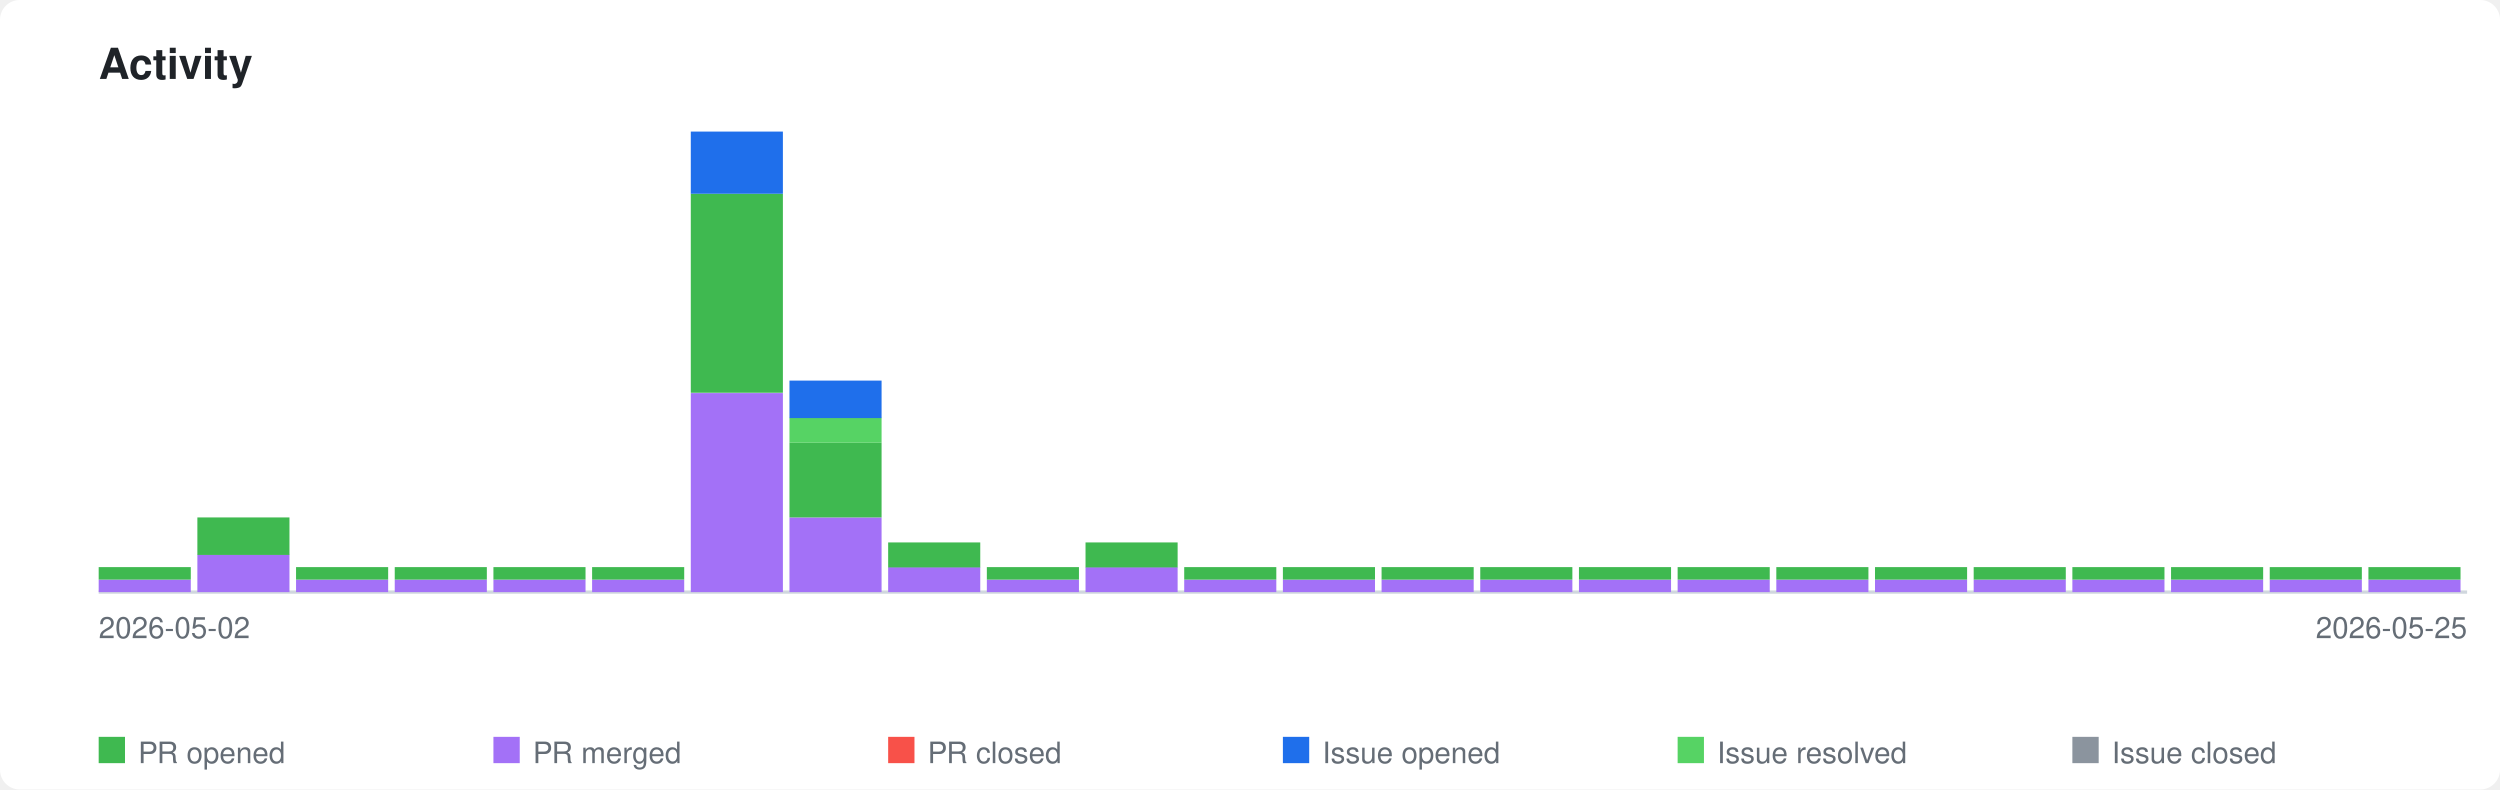
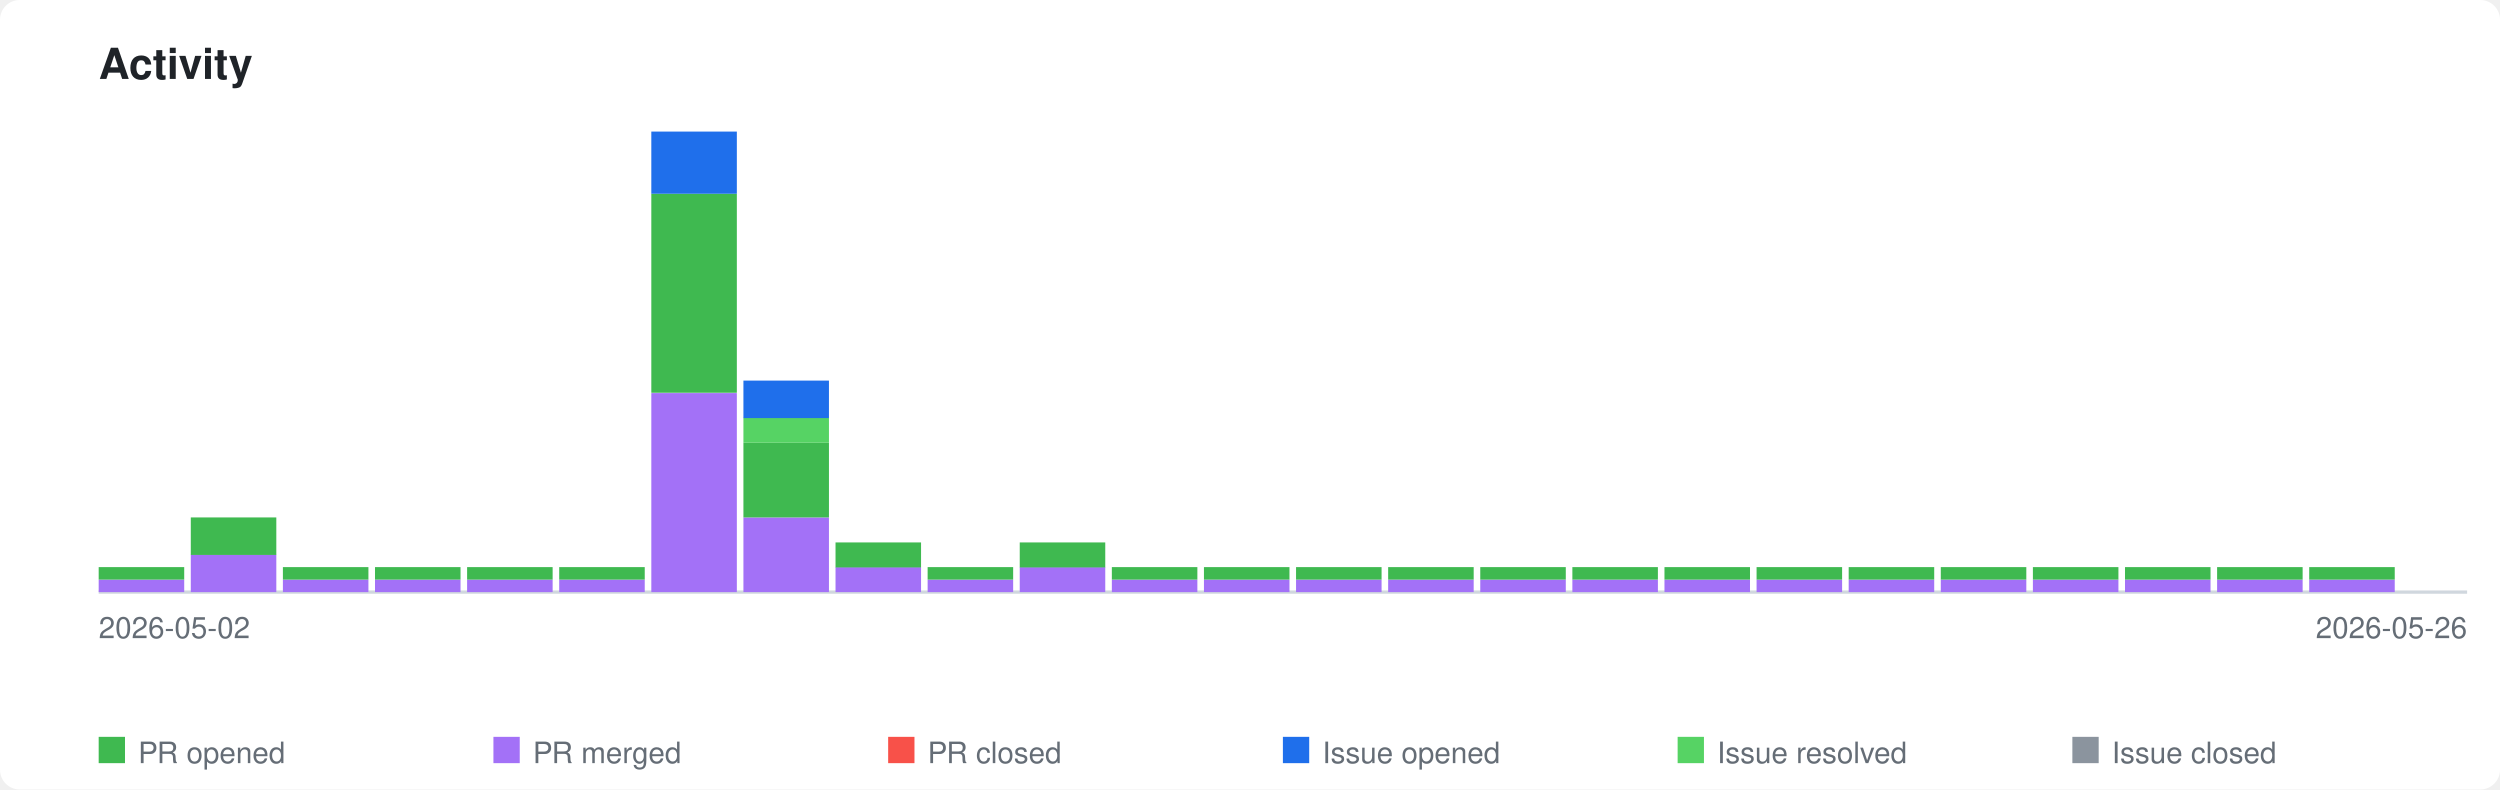
<svg xmlns="http://www.w3.org/2000/svg" xmlns:xlink="http://www.w3.org/1999/xlink" viewBox="0 0 760 240" width="760" height="240">
  <style>
    .page-bg { fill: #ffffff; }
    .title { font-family: -apple-system, BlinkMacSystemFont, 'Segoe UI', Helvetica, Arial, sans-serif; font-size: 13px; font-weight: 600; fill: #1f2328; }
    .axis-label { font-family: -apple-system, BlinkMacSystemFont, 'Segoe UI', Helvetica, Arial, sans-serif; font-size: 9px; fill: #656d76; }
    .legend-label { font-family: -apple-system, BlinkMacSystemFont, 'Segoe UI', Helvetica, Arial, sans-serif; font-size: 9px; fill: #656d76; }
    .axis { stroke: #d0d7de; stroke-width: 1; fill: none; }
    .bar-pr-opened { fill: #3fb950; }
    .bar-pr-merged { fill: #a371f7; }
    .bar-pr-closed { fill: #f85149; }
    .bar-issue-opened { fill: #1f6feb; }
    .bar-issue-resolved { fill: #56d364; }
    .bar-issue-closed { fill: #8b949e; }
    .bar-commit { fill: #d29922; }
    a:hover .day rect { opacity: 0.85; }
    @media (prefers-color-scheme: dark) {
      .page-bg { fill: #0d1117; }
      .title { fill: #e6edf3; }
      .axis-label { fill: #8b949e; }
      .legend-label { fill: #8b949e; }
      .axis { stroke: #30363d; }
    }
  </style>
  <rect class="page-bg" width="760" height="240" rx="6" />
  <text class="title" x="30" y="24">Activity</text>
  <a xlink:href="https://github.com/qte77/gha-arbitrary-repo-timeline">
    <line class="axis" x1="30" y1="180" x2="750" y2="180" />
    <g class="day" transform="translate(30,0)">
-       <rect class="bar-pr-merged" x="0" y="176.2" width="28" height="3.8" />
-       <rect class="bar-pr-opened" x="0" y="172.4" width="28" height="3.8" />
+       <rect class="bar-pr-merged" x="0" y="176.2" width="26" height="3.8" />
+       <rect class="bar-pr-opened" x="0" y="172.4" width="26" height="3.8" />
    </g>
-     <g class="day" transform="translate(60,0)">
-       <rect class="bar-pr-merged" x="0" y="168.6" width="28" height="11.4" />
-       <rect class="bar-pr-opened" x="0" y="157.3" width="28" height="11.4" />
+     <g class="day" transform="translate(58,0)">
+       <rect class="bar-pr-merged" x="0" y="168.6" width="26" height="11.4" />
+       <rect class="bar-pr-opened" x="0" y="157.3" width="26" height="11.4" />
    </g>
-     <g class="day" transform="translate(90,0)">
-       <rect class="bar-pr-merged" x="0" y="176.2" width="28" height="3.8" />
-       <rect class="bar-pr-opened" x="0" y="172.4" width="28" height="3.8" />
+     <g class="day" transform="translate(86,0)">
+       <rect class="bar-pr-merged" x="0" y="176.2" width="26" height="3.8" />
+       <rect class="bar-pr-opened" x="0" y="172.4" width="26" height="3.8" />
    </g>
-     <g class="day" transform="translate(120,0)">
-       <rect class="bar-pr-merged" x="0" y="176.2" width="28" height="3.8" />
-       <rect class="bar-pr-opened" x="0" y="172.4" width="28" height="3.8" />
+     <g class="day" transform="translate(114,0)">
+       <rect class="bar-pr-merged" x="0" y="176.2" width="26" height="3.8" />
+       <rect class="bar-pr-opened" x="0" y="172.4" width="26" height="3.8" />
    </g>
-     <g class="day" transform="translate(150,0)">
-       <rect class="bar-pr-merged" x="0" y="176.2" width="28" height="3.8" />
-       <rect class="bar-pr-opened" x="0" y="172.4" width="28" height="3.8" />
+     <g class="day" transform="translate(142,0)">
+       <rect class="bar-pr-merged" x="0" y="176.2" width="26" height="3.8" />
+       <rect class="bar-pr-opened" x="0" y="172.4" width="26" height="3.8" />
    </g>
-     <g class="day" transform="translate(180,0)">
-       <rect class="bar-pr-merged" x="0" y="176.2" width="28" height="3.8" />
-       <rect class="bar-pr-opened" x="0" y="172.4" width="28" height="3.8" />
+     <g class="day" transform="translate(170,0)">
+       <rect class="bar-pr-merged" x="0" y="176.2" width="26" height="3.8" />
+       <rect class="bar-pr-opened" x="0" y="172.4" width="26" height="3.8" />
    </g>
-     <g class="day" transform="translate(210,0)">
-       <rect class="bar-pr-merged" x="0" y="119.5" width="28" height="60.5" />
-       <rect class="bar-pr-opened" x="0" y="58.9" width="28" height="60.5" />
-       <rect class="bar-issue-opened" x="0" y="40.0" width="28" height="18.9" />
+     <g class="day" transform="translate(198,0)">
+       <rect class="bar-pr-merged" x="0" y="119.5" width="26" height="60.5" />
+       <rect class="bar-pr-opened" x="0" y="58.9" width="26" height="60.5" />
+       <rect class="bar-issue-opened" x="0" y="40.0" width="26" height="18.9" />
    </g>
-     <g class="day" transform="translate(240,0)">
-       <rect class="bar-pr-merged" x="0" y="157.3" width="28" height="22.7" />
-       <rect class="bar-pr-opened" x="0" y="134.6" width="28" height="22.7" />
-       <rect class="bar-issue-resolved" x="0" y="127.0" width="28" height="7.6" />
-       <rect class="bar-issue-opened" x="0" y="115.7" width="28" height="11.4" />
+     <g class="day" transform="translate(226,0)">
+       <rect class="bar-pr-merged" x="0" y="157.3" width="26" height="22.7" />
+       <rect class="bar-pr-opened" x="0" y="134.6" width="26" height="22.7" />
+       <rect class="bar-issue-resolved" x="0" y="127.0" width="26" height="7.6" />
+       <rect class="bar-issue-opened" x="0" y="115.7" width="26" height="11.4" />
    </g>
-     <g class="day" transform="translate(270,0)">
-       <rect class="bar-pr-merged" x="0" y="172.4" width="28" height="7.6" />
-       <rect class="bar-pr-opened" x="0" y="164.9" width="28" height="7.6" />
+     <g class="day" transform="translate(254,0)">
+       <rect class="bar-pr-merged" x="0" y="172.4" width="26" height="7.6" />
+       <rect class="bar-pr-opened" x="0" y="164.9" width="26" height="7.6" />
    </g>
-     <g class="day" transform="translate(300,0)">
-       <rect class="bar-pr-merged" x="0" y="176.2" width="28" height="3.8" />
-       <rect class="bar-pr-opened" x="0" y="172.4" width="28" height="3.8" />
+     <g class="day" transform="translate(282,0)">
+       <rect class="bar-pr-merged" x="0" y="176.2" width="26" height="3.8" />
+       <rect class="bar-pr-opened" x="0" y="172.4" width="26" height="3.8" />
    </g>
-     <g class="day" transform="translate(330,0)">
-       <rect class="bar-pr-merged" x="0" y="172.4" width="28" height="7.6" />
-       <rect class="bar-pr-opened" x="0" y="164.9" width="28" height="7.6" />
+     <g class="day" transform="translate(310,0)">
+       <rect class="bar-pr-merged" x="0" y="172.4" width="26" height="7.6" />
+       <rect class="bar-pr-opened" x="0" y="164.9" width="26" height="7.6" />
    </g>
-     <g class="day" transform="translate(360,0)">
-       <rect class="bar-pr-merged" x="0" y="176.2" width="28" height="3.8" />
-       <rect class="bar-pr-opened" x="0" y="172.4" width="28" height="3.8" />
+     <g class="day" transform="translate(338,0)">
+       <rect class="bar-pr-merged" x="0" y="176.2" width="26" height="3.8" />
+       <rect class="bar-pr-opened" x="0" y="172.4" width="26" height="3.8" />
    </g>
-     <g class="day" transform="translate(390,0)">
-       <rect class="bar-pr-merged" x="0" y="176.2" width="28" height="3.8" />
-       <rect class="bar-pr-opened" x="0" y="172.4" width="28" height="3.8" />
+     <g class="day" transform="translate(366,0)">
+       <rect class="bar-pr-merged" x="0" y="176.2" width="26" height="3.8" />
+       <rect class="bar-pr-opened" x="0" y="172.4" width="26" height="3.8" />
    </g>
-     <g class="day" transform="translate(420,0)">
-       <rect class="bar-pr-merged" x="0" y="176.2" width="28" height="3.8" />
-       <rect class="bar-pr-opened" x="0" y="172.4" width="28" height="3.8" />
+     <g class="day" transform="translate(394,0)">
+       <rect class="bar-pr-merged" x="0" y="176.2" width="26" height="3.8" />
+       <rect class="bar-pr-opened" x="0" y="172.4" width="26" height="3.8" />
+     </g>
+     <g class="day" transform="translate(422,0)">
+       <rect class="bar-pr-merged" x="0" y="176.2" width="26" height="3.8" />
+       <rect class="bar-pr-opened" x="0" y="172.4" width="26" height="3.8" />
    </g>
    <g class="day" transform="translate(450,0)">
-       <rect class="bar-pr-merged" x="0" y="176.2" width="28" height="3.8" />
-       <rect class="bar-pr-opened" x="0" y="172.4" width="28" height="3.8" />
+       <rect class="bar-pr-merged" x="0" y="176.2" width="26" height="3.8" />
+       <rect class="bar-pr-opened" x="0" y="172.4" width="26" height="3.8" />
    </g>
-     <g class="day" transform="translate(480,0)">
-       <rect class="bar-pr-merged" x="0" y="176.2" width="28" height="3.8" />
-       <rect class="bar-pr-opened" x="0" y="172.4" width="28" height="3.8" />
+     <g class="day" transform="translate(478,0)">
+       <rect class="bar-pr-merged" x="0" y="176.2" width="26" height="3.8" />
+       <rect class="bar-pr-opened" x="0" y="172.4" width="26" height="3.8" />
    </g>
-     <g class="day" transform="translate(510,0)">
-       <rect class="bar-pr-merged" x="0" y="176.2" width="28" height="3.8" />
-       <rect class="bar-pr-opened" x="0" y="172.4" width="28" height="3.8" />
+     <g class="day" transform="translate(506,0)">
+       <rect class="bar-pr-merged" x="0" y="176.2" width="26" height="3.8" />
+       <rect class="bar-pr-opened" x="0" y="172.4" width="26" height="3.8" />
    </g>
-     <g class="day" transform="translate(540,0)">
-       <rect class="bar-pr-merged" x="0" y="176.2" width="28" height="3.8" />
-       <rect class="bar-pr-opened" x="0" y="172.4" width="28" height="3.8" />
+     <g class="day" transform="translate(534,0)">
+       <rect class="bar-pr-merged" x="0" y="176.2" width="26" height="3.8" />
+       <rect class="bar-pr-opened" x="0" y="172.4" width="26" height="3.8" />
    </g>
-     <g class="day" transform="translate(570,0)">
-       <rect class="bar-pr-merged" x="0" y="176.2" width="28" height="3.8" />
-       <rect class="bar-pr-opened" x="0" y="172.4" width="28" height="3.8" />
+     <g class="day" transform="translate(562,0)">
+       <rect class="bar-pr-merged" x="0" y="176.2" width="26" height="3.8" />
+       <rect class="bar-pr-opened" x="0" y="172.4" width="26" height="3.8" />
    </g>
-     <g class="day" transform="translate(600,0)">
-       <rect class="bar-pr-merged" x="0" y="176.2" width="28" height="3.8" />
-       <rect class="bar-pr-opened" x="0" y="172.4" width="28" height="3.8" />
+     <g class="day" transform="translate(590,0)">
+       <rect class="bar-pr-merged" x="0" y="176.2" width="26" height="3.8" />
+       <rect class="bar-pr-opened" x="0" y="172.4" width="26" height="3.8" />
    </g>
-     <g class="day" transform="translate(630,0)">
-       <rect class="bar-pr-merged" x="0" y="176.2" width="28" height="3.8" />
-       <rect class="bar-pr-opened" x="0" y="172.4" width="28" height="3.8" />
+     <g class="day" transform="translate(618,0)">
+       <rect class="bar-pr-merged" x="0" y="176.2" width="26" height="3.8" />
+       <rect class="bar-pr-opened" x="0" y="172.4" width="26" height="3.8" />
    </g>
-     <g class="day" transform="translate(660,0)">
-       <rect class="bar-pr-merged" x="0" y="176.2" width="28" height="3.8" />
-       <rect class="bar-pr-opened" x="0" y="172.4" width="28" height="3.8" />
+     <g class="day" transform="translate(646,0)">
+       <rect class="bar-pr-merged" x="0" y="176.2" width="26" height="3.8" />
+       <rect class="bar-pr-opened" x="0" y="172.4" width="26" height="3.8" />
    </g>
-     <g class="day" transform="translate(690,0)">
-       <rect class="bar-pr-merged" x="0" y="176.2" width="28" height="3.8" />
-       <rect class="bar-pr-opened" x="0" y="172.4" width="28" height="3.8" />
+     <g class="day" transform="translate(674,0)">
+       <rect class="bar-pr-merged" x="0" y="176.2" width="26" height="3.8" />
+       <rect class="bar-pr-opened" x="0" y="172.4" width="26" height="3.8" />
    </g>
-     <g class="day" transform="translate(720,0)">
-       <rect class="bar-pr-merged" x="0" y="176.2" width="28" height="3.8" />
-       <rect class="bar-pr-opened" x="0" y="172.4" width="28" height="3.8" />
+     <g class="day" transform="translate(702,0)">
+       <rect class="bar-pr-merged" x="0" y="176.2" width="26" height="3.8" />
+       <rect class="bar-pr-opened" x="0" y="172.4" width="26" height="3.8" />
    </g>
  </a>
  <text class="axis-label" x="30" y="194">2026-05-02</text>
-   <text class="axis-label" x="750" y="194" text-anchor="end">2026-05-25</text>
+   <text class="axis-label" x="750" y="194" text-anchor="end">2026-05-26</text>
  <rect class="bar-pr-opened" x="30" y="224" width="8" height="8" />
  <text class="legend-label" x="42" y="232">PR opened</text>
  <rect class="bar-pr-merged" x="150" y="224" width="8" height="8" />
  <text class="legend-label" x="162" y="232">PR merged</text>
  <rect class="bar-pr-closed" x="270" y="224" width="8" height="8" />
  <text class="legend-label" x="282" y="232">PR closed</text>
  <rect class="bar-issue-opened" x="390" y="224" width="8" height="8" />
  <text class="legend-label" x="402" y="232">Issue opened</text>
  <rect class="bar-issue-resolved" x="510" y="224" width="8" height="8" />
  <text class="legend-label" x="522" y="232">Issue resolved</text>
  <rect class="bar-issue-closed" x="630" y="224" width="8" height="8" />
  <text class="legend-label" x="642" y="232">Issue closed</text>
</svg>
